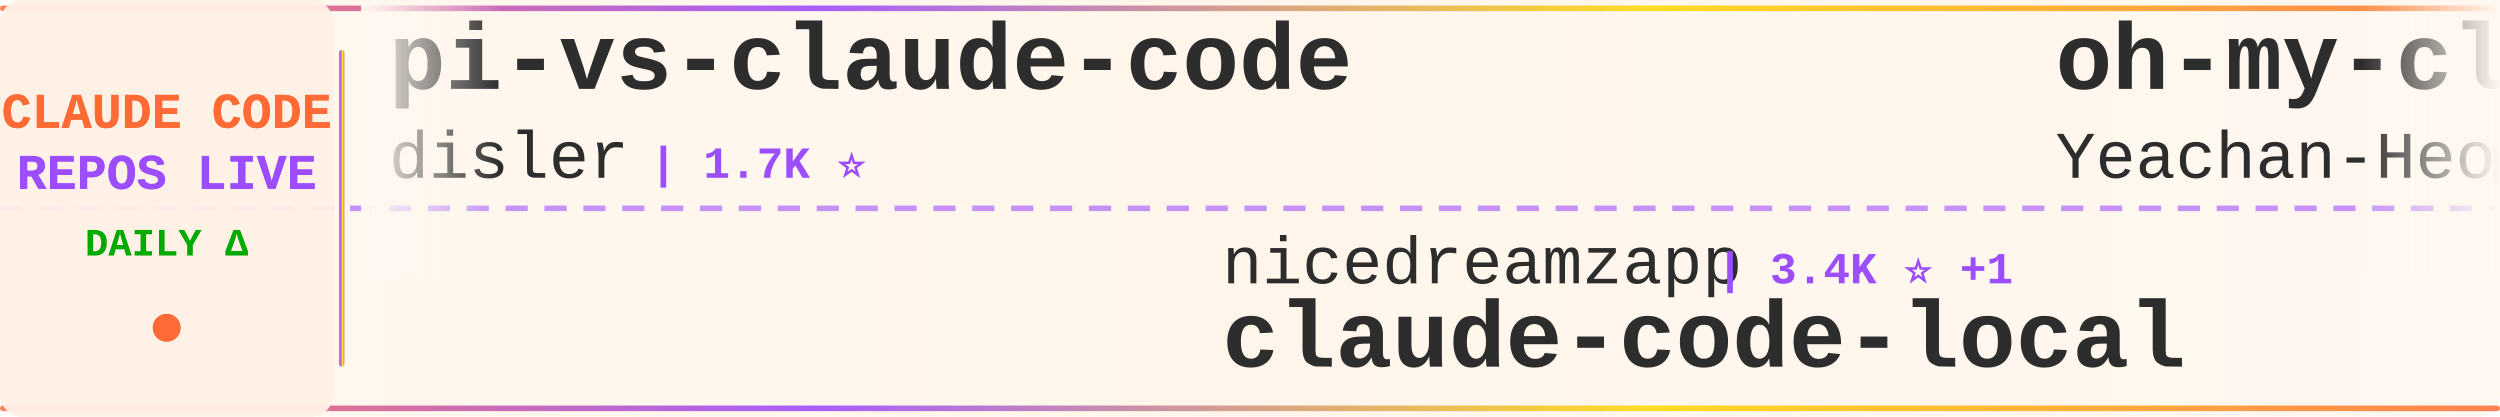
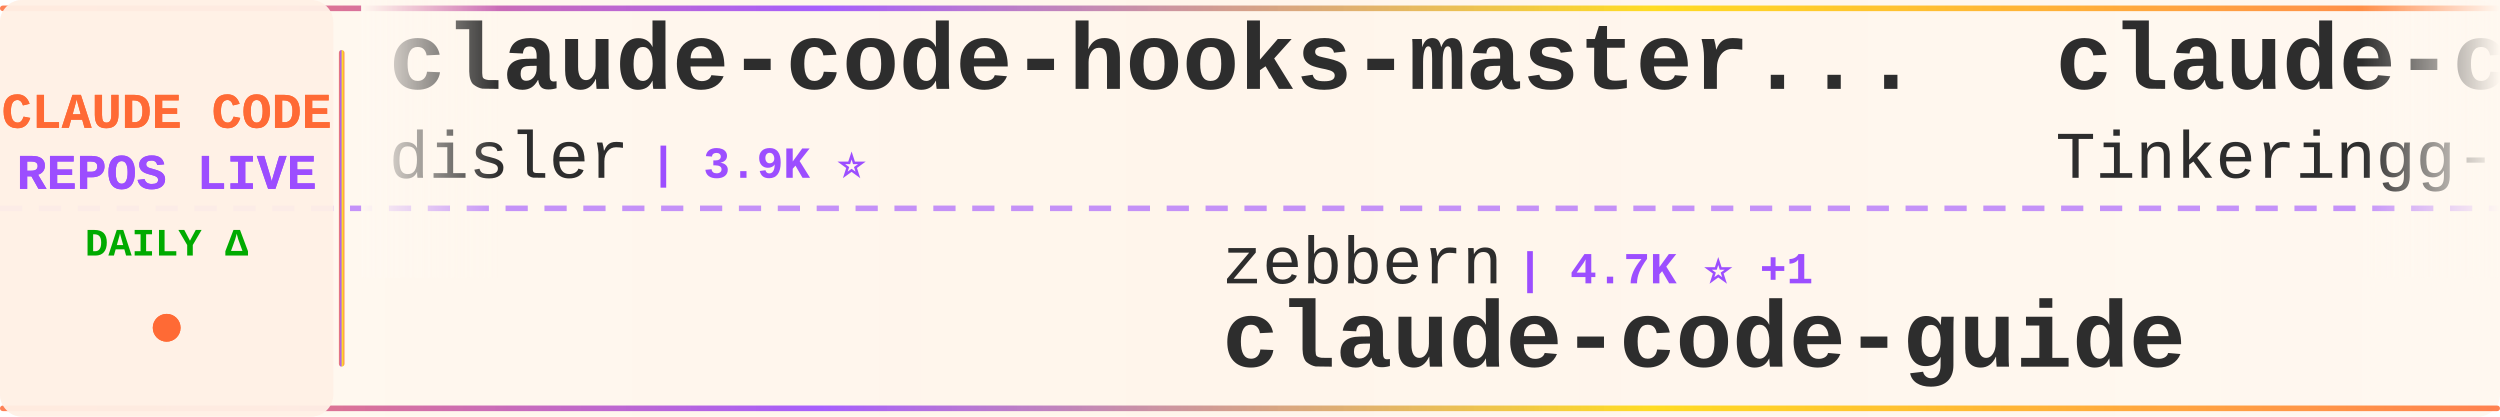
<svg xmlns="http://www.w3.org/2000/svg" width="900" height="150">
  <defs>
    <linearGradient id="tickerBg" x1="0%" y1="0%" x2="100%" y2="0%">
      <stop offset="0%" style="stop-color:#fff8f0;stop-opacity:0.98" />
      <stop offset="50%" style="stop-color:#fff5eb;stop-opacity:1" />
      <stop offset="100%" style="stop-color:#fff8f0;stop-opacity:0.98" />
    </linearGradient>
    <linearGradient id="borderGrad" x1="0%" y1="0%" x2="100%" y2="0%">
      <stop offset="0%" style="stop-color:#FF6B35;stop-opacity:0.85">
        <animate attributeName="stop-opacity" values="0.85;1;0.85" dur="2s" repeatCount="indefinite" />
      </stop>
      <stop offset="33%" style="stop-color:#9C4EFF;stop-opacity:0.9">
        <animate attributeName="stop-opacity" values="0.9;1;0.9" dur="2.2s" repeatCount="indefinite" />
      </stop>
      <stop offset="66%" style="stop-color:#FFD700;stop-opacity:0.85">
        <animate attributeName="stop-opacity" values="0.85;1;0.85" dur="1.8s" repeatCount="indefinite" />
      </stop>
      <stop offset="100%" style="stop-color:#FF6B35;stop-opacity:0.85">
        <animate attributeName="stop-opacity" values="0.85;1;0.85" dur="2s" repeatCount="indefinite" />
      </stop>
    </linearGradient>
    <filter id="textGlow">
      <feGaussianBlur stdDeviation="0.15" result="coloredBlur" />
      <feMerge>
        <feMergeNode in="coloredBlur" />
        <feMergeNode in="SourceGraphic" />
      </feMerge>
    </filter>
    <filter id="metricGlow">
      <feGaussianBlur stdDeviation="0.2" result="coloredBlur" />
      <feMerge>
        <feMergeNode in="coloredBlur" />
        <feMergeNode in="SourceGraphic" />
      </feMerge>
    </filter>
    <linearGradient id="leftFade" x1="0%" y1="0%" x2="100%" y2="0%">
      <stop offset="0%" style="stop-color:#fff8f0;stop-opacity:1" />
      <stop offset="100%" style="stop-color:#fff8f0;stop-opacity:0" />
    </linearGradient>
    <linearGradient id="rightFade" x1="0%" y1="0%" x2="100%" y2="0%">
      <stop offset="0%" style="stop-color:#fff8f0;stop-opacity:0" />
      <stop offset="100%" style="stop-color:#fff8f0;stop-opacity:1" />
    </linearGradient>
  </defs>
  <rect width="900" height="150" fill="url(#tickerBg)" rx="8" />
  <rect x="0" y="2" width="900" height="2" fill="url(#borderGrad)" rx="1" />
  <rect x="0" y="146" width="900" height="2" fill="url(#borderGrad)" rx="1" />
  <line x1="0" y1="75" x2="900" y2="75" stroke="#9C4EFF" stroke-width="2" stroke-dasharray="8 6" opacity="0.6" />
  <rect x="0" y="0" width="120" height="150" fill="#fff0e6" opacity="0.95" rx="8" />
  <text x="60" y="46" font-family="'Courier New', monospace" font-size="18" font-weight="bold" fill="#FF6B35" text-anchor="middle" filter="url(#textGlow)">
    CLAUDE CODE
  </text>
  <text x="60" y="68" font-family="'Courier New', monospace" font-size="18" font-weight="bold" fill="#9C4EFF" text-anchor="middle" filter="url(#textGlow)">
    REPOS LIVE
  </text>
  <text x="60" y="92" font-family="'Courier New', monospace" font-size="14" font-weight="bold" fill="#00aa00" text-anchor="middle">
    DAILY Δ
  </text>
  <circle cx="60" cy="118" r="5" fill="#FF6B35" filter="url(#metricGlow)">
    <animate attributeName="r" values="4;6;4" dur="1.5s" repeatCount="indefinite" />
    <animate attributeName="opacity" values="0.6;1;0.6" dur="1.5s" repeatCount="indefinite" />
  </circle>
  <rect x="122" y="18" width="2" height="114" fill="url(#borderGrad)" rx="1" />
  <clipPath id="tickerClip">
    <rect x="130" y="0" width="770" height="150" />
  </clipPath>
  <g clip-path="url(#tickerClip)">
    <g id="tickerItems">
      <animateTransform attributeName="transform" attributeType="XML" type="translate" from="0 0" to="-3000 0" dur="54s" repeatCount="indefinite" />
      <g transform="translate(0, 0)">
-         <text x="140" y="32" font-family="'Courier New', monospace" font-size="34" font-weight="bold" fill="#2d2d2d">pi-vs-claude-code</text>
+         <text x="140" y="32" font-family="'Courier New', monospace" font-size="34" font-weight="bold" fill="#2d2d2d">claude-code-hooks-master...</text>
        <text x="140" y="64" font-family="'Courier New', monospace" font-size="24" font-weight="normal" fill="#2d2d2d" opacity="1.0">disler</text>
-         <text x="234" y="64" font-family="'Courier New', monospace" font-size="16" font-weight="bold" fill="#9C4EFF"> | 1.7K ⭐</text>
+         <text x="234" y="64" font-family="'Courier New', monospace" font-size="16" font-weight="bold" fill="#9C4EFF"> | 3.9K ⭐</text>
      </g>
      <g transform="translate(300, 0)">
-         <text x="140" y="102" font-family="'Courier New', monospace" font-size="24" font-weight="normal" fill="#2d2d2d" opacity="1.0">nicedreamzapp</text>
-         <text x="318" y="102" font-family="'Courier New', monospace" font-size="16" font-weight="bold" fill="#9C4EFF"> | 3.4K ⭐ +1</text>
-         <text x="140" y="132" font-family="'Courier New', monospace" font-size="34" font-weight="bold" fill="#2d2d2d">claude-code-local</text>
+         <text x="140" y="102" font-family="'Courier New', monospace" font-size="24" font-weight="normal" fill="#2d2d2d" opacity="1.0">zebbern</text>
+         <text x="246" y="102" font-family="'Courier New', monospace" font-size="16" font-weight="bold" fill="#9C4EFF"> | 4.7K ⭐ +1</text>
+         <text x="140" y="132" font-family="'Courier New', monospace" font-size="34" font-weight="bold" fill="#2d2d2d">claude-code-guide</text>
      </g>
      <g transform="translate(600, 0)">
-         <text x="140" y="32" font-family="'Courier New', monospace" font-size="34" font-weight="bold" fill="#2d2d2d">oh-my-claudecode</text>
-         <text x="140" y="64" font-family="'Courier New', monospace" font-size="24" font-weight="normal" fill="#2d2d2d" opacity="1.0">Yeachan-Heo</text>
-         <text x="294" y="64" font-family="'Courier New', monospace" font-size="16" font-weight="bold" fill="#9C4EFF"> | 40.2K ⭐ +8</text>
+         <text x="140" y="32" font-family="'Courier New', monospace" font-size="34" font-weight="bold" fill="#2d2d2d">claude-code</text>
+         <text x="140" y="64" font-family="'Courier New', monospace" font-size="24" font-weight="normal" fill="#2d2d2d" opacity="1.0">Tinkeringg-Lab</text>
+         <text x="330" y="64" font-family="'Courier New', monospace" font-size="16" font-weight="bold" fill="#9C4EFF"> | 215 ⭐</text>
      </g>
      <g transform="translate(900, 0)">
-         <text x="140" y="102" font-family="'Courier New', monospace" font-size="24" font-weight="normal" fill="#2d2d2d" opacity="1.0">davila7</text>
-         <text x="246" y="102" font-family="'Courier New', monospace" font-size="16" font-weight="bold" fill="#9C4EFF"> | 32.9K ⭐ +3</text>
-         <text x="140" y="132" font-family="'Courier New', monospace" font-size="34" font-weight="bold" fill="#2d2d2d">claude-code-templates</text>
+         <text x="140" y="102" font-family="'Courier New', monospace" font-size="24" font-weight="normal" fill="#2d2d2d" opacity="1.0">luyao618</text>
+         <text x="258" y="102" font-family="'Courier New', monospace" font-size="16" font-weight="bold" fill="#9C4EFF"> | 1.7K ⭐ -1</text>
+         <text x="140" y="132" font-family="'Courier New', monospace" font-size="34" font-weight="bold" fill="#2d2d2d">Claude-Code-Source-Study</text>
      </g>
      <g transform="translate(1200, 0)">
-         <text x="140" y="32" font-family="'Courier New', monospace" font-size="34" font-weight="bold" fill="#2d2d2d">claude-code-my-workflow</text>
-         <text x="140" y="64" font-family="'Courier New', monospace" font-size="24" font-weight="normal" fill="#2d2d2d" opacity="1.0">pedrohcgs</text>
-         <text x="270" y="64" font-family="'Courier New', monospace" font-size="16" font-weight="bold" fill="#9C4EFF"> | 1.7K ⭐ +1</text>
+         <text x="140" y="32" font-family="'Courier New', monospace" font-size="34" font-weight="bold" fill="#2d2d2d">Claude-Code</text>
+         <text x="140" y="64" font-family="'Courier New', monospace" font-size="24" font-weight="normal" fill="#2d2d2d" opacity="1.0">KPR111</text>
+         <text x="234" y="64" font-family="'Courier New', monospace" font-size="16" font-weight="bold" fill="#9C4EFF"> | 18 ⭐</text>
      </g>
      <g transform="translate(1500, 0)">
-         <text x="140" y="102" font-family="'Courier New', monospace" font-size="24" font-weight="normal" fill="#2d2d2d" opacity="1.0">shanraisshan</text>
-         <text x="306" y="102" font-family="'Courier New', monospace" font-size="16" font-weight="bold" fill="#9C4EFF"> | 68.0K ⭐ +12</text>
-         <text x="140" y="132" font-family="'Courier New', monospace" font-size="34" font-weight="bold" fill="#2d2d2d">claude-code-best-practic...</text>
+         <text x="140" y="102" font-family="'Courier New', monospace" font-size="24" font-weight="normal" fill="#2d2d2d" opacity="1.0">ykdojo</text>
+         <text x="234" y="102" font-family="'Courier New', monospace" font-size="16" font-weight="bold" fill="#9C4EFF"> | 10.3K ⭐ +2</text>
+         <text x="140" y="132" font-family="'Courier New', monospace" font-size="34" font-weight="bold" fill="#2d2d2d">claude-code-tips</text>
      </g>
      <g transform="translate(1800, 0)">
-         <text x="140" y="32" font-family="'Courier New', monospace" font-size="34" font-weight="bold" fill="#2d2d2d">system_prompts_leaks</text>
-         <text x="140" y="64" font-family="'Courier New', monospace" font-size="24" font-weight="normal" fill="#2d2d2d" opacity="1.0">asgeirtj</text>
-         <text x="258" y="64" font-family="'Courier New', monospace" font-size="16" font-weight="bold" fill="#9C4EFF"> | 70.1K ⭐ +6</text>
+         <text x="140" y="32" font-family="'Courier New', monospace" font-size="34" font-weight="bold" fill="#2d2d2d">claude-code-proxy</text>
+         <text x="140" y="64" font-family="'Courier New', monospace" font-size="24" font-weight="normal" fill="#2d2d2d" opacity="1.0">fuergaosi233</text>
+         <text x="306" y="64" font-family="'Courier New', monospace" font-size="16" font-weight="bold" fill="#9C4EFF"> | 2.8K ⭐</text>
      </g>
      <g transform="translate(2100, 0)">
-         <text x="140" y="102" font-family="'Courier New', monospace" font-size="24" font-weight="normal" fill="#2d2d2d" opacity="1.0">anthropics</text>
-         <text x="282" y="102" font-family="'Courier New', monospace" font-size="16" font-weight="bold" fill="#9C4EFF"> | 6.5K ⭐ -1</text>
-         <text x="140" y="132" font-family="'Courier New', monospace" font-size="34" font-weight="bold" fill="#2d2d2d">claude-code-security-rev...</text>
+         <text x="140" y="102" font-family="'Courier New', monospace" font-size="24" font-weight="normal" fill="#2d2d2d" opacity="1.0">krusemediallc</text>
+         <text x="318" y="102" font-family="'Courier New', monospace" font-size="16" font-weight="bold" fill="#9C4EFF"> | 1.6K ⭐</text>
+         <text x="140" y="132" font-family="'Courier New', monospace" font-size="34" font-weight="bold" fill="#2d2d2d">arcads-claude-code</text>
      </g>
      <g transform="translate(2400, 0)">
-         <text x="140" y="32" font-family="'Courier New', monospace" font-size="34" font-weight="bold" fill="#2d2d2d">claude-code</text>
-         <text x="140" y="64" font-family="'Courier New', monospace" font-size="24" font-weight="normal" fill="#2d2d2d" opacity="1.0">Onewon</text>
-         <text x="234" y="64" font-family="'Courier New', monospace" font-size="16" font-weight="bold" fill="#9C4EFF"> | 183 ⭐</text>
+         <text x="140" y="32" font-family="'Courier New', monospace" font-size="34" font-weight="bold" fill="#2d2d2d">claude-code-sourcemap</text>
+         <text x="140" y="64" font-family="'Courier New', monospace" font-size="24" font-weight="normal" fill="#2d2d2d" opacity="1.0">ChinaSiro</text>
+         <text x="270" y="64" font-family="'Courier New', monospace" font-size="16" font-weight="bold" fill="#9C4EFF"> | 9.7K ⭐</text>
      </g>
      <g transform="translate(2700, 0)">
-         <text x="140" y="102" font-family="'Courier New', monospace" font-size="24" font-weight="normal" fill="#2d2d2d" opacity="1.0">ccplugins</text>
-         <text x="270" y="102" font-family="'Courier New', monospace" font-size="16" font-weight="bold" fill="#9C4EFF"> | 986 ⭐</text>
-         <text x="140" y="132" font-family="'Courier New', monospace" font-size="34" font-weight="bold" fill="#2d2d2d">awesome-claude-code-plug...</text>
+         <text x="140" y="102" font-family="'Courier New', monospace" font-size="24" font-weight="normal" fill="#2d2d2d" opacity="1.0">Donchitos</text>
+         <text x="270" y="102" font-family="'Courier New', monospace" font-size="16" font-weight="bold" fill="#9C4EFF"> | 27.4K ⭐ +36</text>
+         <text x="140" y="132" font-family="'Courier New', monospace" font-size="34" font-weight="bold" fill="#2d2d2d">Claude-Code-Game-Studios</text>
      </g>
      <g transform="translate(3000, 0)">
-         <text x="140" y="32" font-family="'Courier New', monospace" font-size="34" font-weight="bold" fill="#2d2d2d">pi-vs-claude-code</text>
+         <text x="140" y="32" font-family="'Courier New', monospace" font-size="34" font-weight="bold" fill="#2d2d2d">claude-code-hooks-master...</text>
        <text x="140" y="64" font-family="'Courier New', monospace" font-size="24" font-weight="normal" fill="#2d2d2d" opacity="1.0">disler</text>
-         <text x="234" y="64" font-family="'Courier New', monospace" font-size="16" font-weight="bold" fill="#9C4EFF"> | 1.7K ⭐</text>
+         <text x="234" y="64" font-family="'Courier New', monospace" font-size="16" font-weight="bold" fill="#9C4EFF"> | 3.9K ⭐</text>
      </g>
      <g transform="translate(3300, 0)">
-         <text x="140" y="102" font-family="'Courier New', monospace" font-size="24" font-weight="normal" fill="#2d2d2d" opacity="1.0">nicedreamzapp</text>
-         <text x="318" y="102" font-family="'Courier New', monospace" font-size="16" font-weight="bold" fill="#9C4EFF"> | 3.4K ⭐ +1</text>
-         <text x="140" y="132" font-family="'Courier New', monospace" font-size="34" font-weight="bold" fill="#2d2d2d">claude-code-local</text>
+         <text x="140" y="102" font-family="'Courier New', monospace" font-size="24" font-weight="normal" fill="#2d2d2d" opacity="1.0">zebbern</text>
+         <text x="246" y="102" font-family="'Courier New', monospace" font-size="16" font-weight="bold" fill="#9C4EFF"> | 4.7K ⭐ +1</text>
+         <text x="140" y="132" font-family="'Courier New', monospace" font-size="34" font-weight="bold" fill="#2d2d2d">claude-code-guide</text>
      </g>
      <g transform="translate(3600, 0)">
-         <text x="140" y="32" font-family="'Courier New', monospace" font-size="34" font-weight="bold" fill="#2d2d2d">oh-my-claudecode</text>
-         <text x="140" y="64" font-family="'Courier New', monospace" font-size="24" font-weight="normal" fill="#2d2d2d" opacity="1.0">Yeachan-Heo</text>
-         <text x="294" y="64" font-family="'Courier New', monospace" font-size="16" font-weight="bold" fill="#9C4EFF"> | 40.2K ⭐ +8</text>
+         <text x="140" y="32" font-family="'Courier New', monospace" font-size="34" font-weight="bold" fill="#2d2d2d">claude-code</text>
+         <text x="140" y="64" font-family="'Courier New', monospace" font-size="24" font-weight="normal" fill="#2d2d2d" opacity="1.0">Tinkeringg-Lab</text>
+         <text x="330" y="64" font-family="'Courier New', monospace" font-size="16" font-weight="bold" fill="#9C4EFF"> | 215 ⭐</text>
      </g>
      <g transform="translate(3900, 0)">
-         <text x="140" y="102" font-family="'Courier New', monospace" font-size="24" font-weight="normal" fill="#2d2d2d" opacity="1.0">davila7</text>
-         <text x="246" y="102" font-family="'Courier New', monospace" font-size="16" font-weight="bold" fill="#9C4EFF"> | 32.9K ⭐ +3</text>
-         <text x="140" y="132" font-family="'Courier New', monospace" font-size="34" font-weight="bold" fill="#2d2d2d">claude-code-templates</text>
+         <text x="140" y="102" font-family="'Courier New', monospace" font-size="24" font-weight="normal" fill="#2d2d2d" opacity="1.0">luyao618</text>
+         <text x="258" y="102" font-family="'Courier New', monospace" font-size="16" font-weight="bold" fill="#9C4EFF"> | 1.7K ⭐ -1</text>
+         <text x="140" y="132" font-family="'Courier New', monospace" font-size="34" font-weight="bold" fill="#2d2d2d">Claude-Code-Source-Study</text>
      </g>
    </g>
  </g>
  <rect x="130" y="0" width="50" height="100" fill="url(#leftFade)" />
  <rect x="850" y="0" width="50" height="100" fill="url(#rightFade)" />
</svg>
